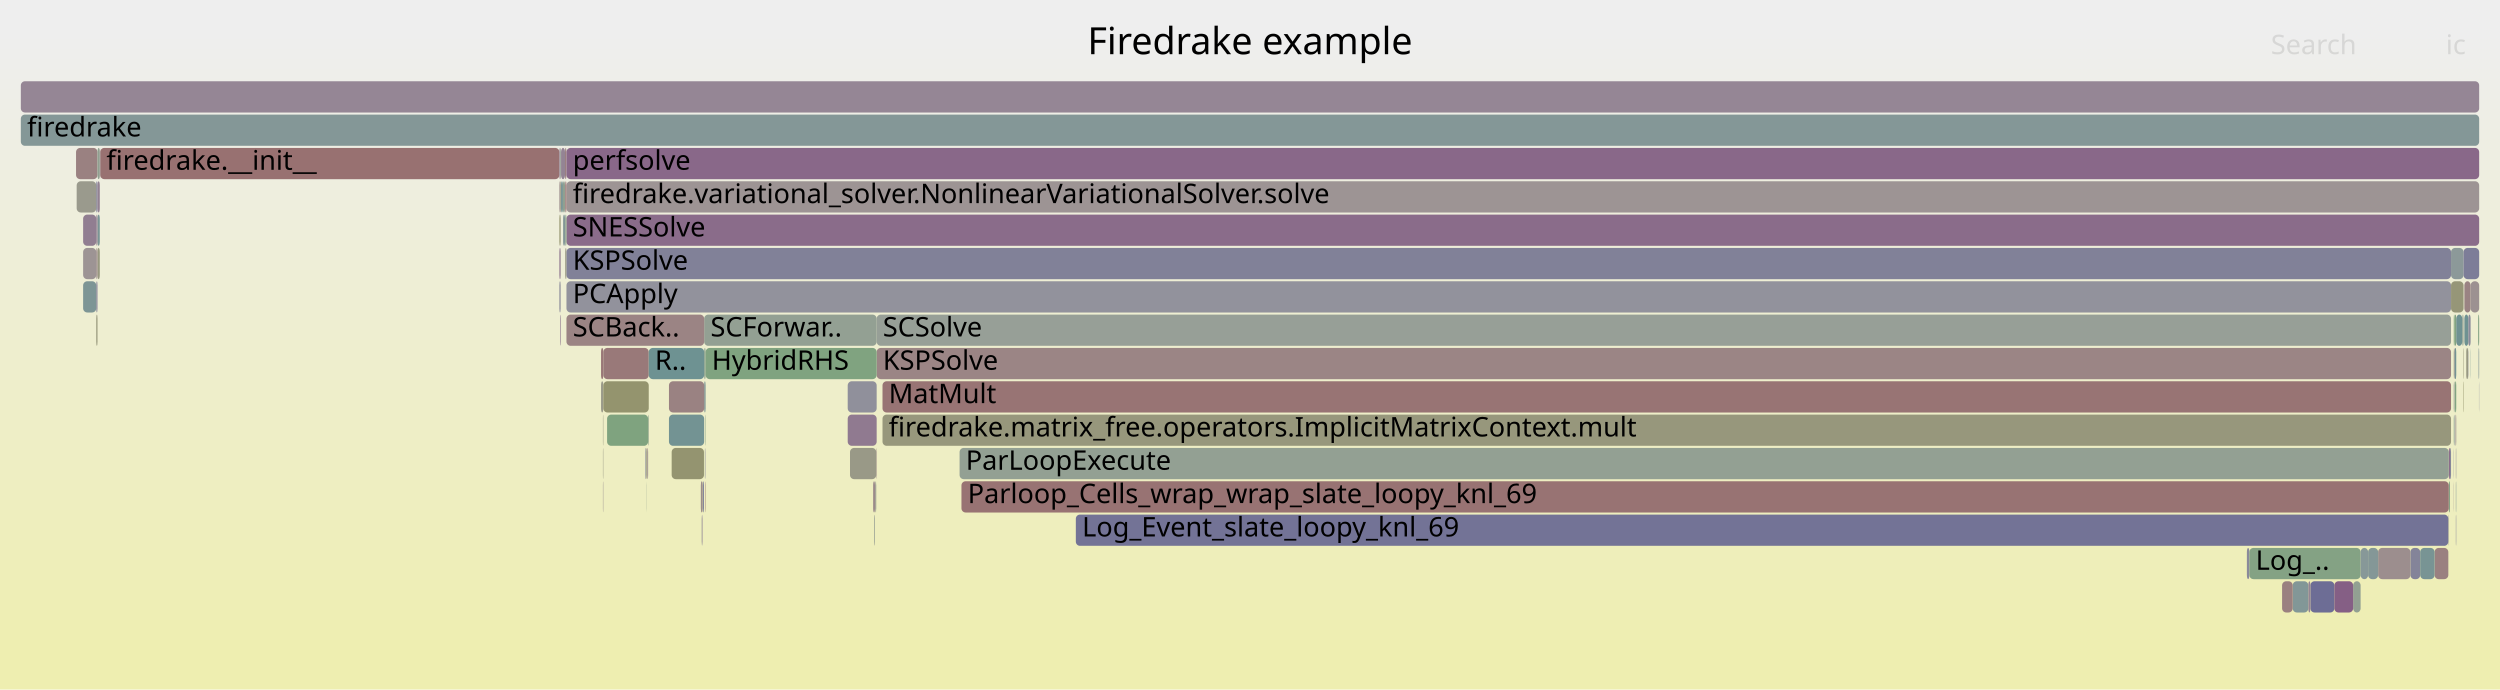
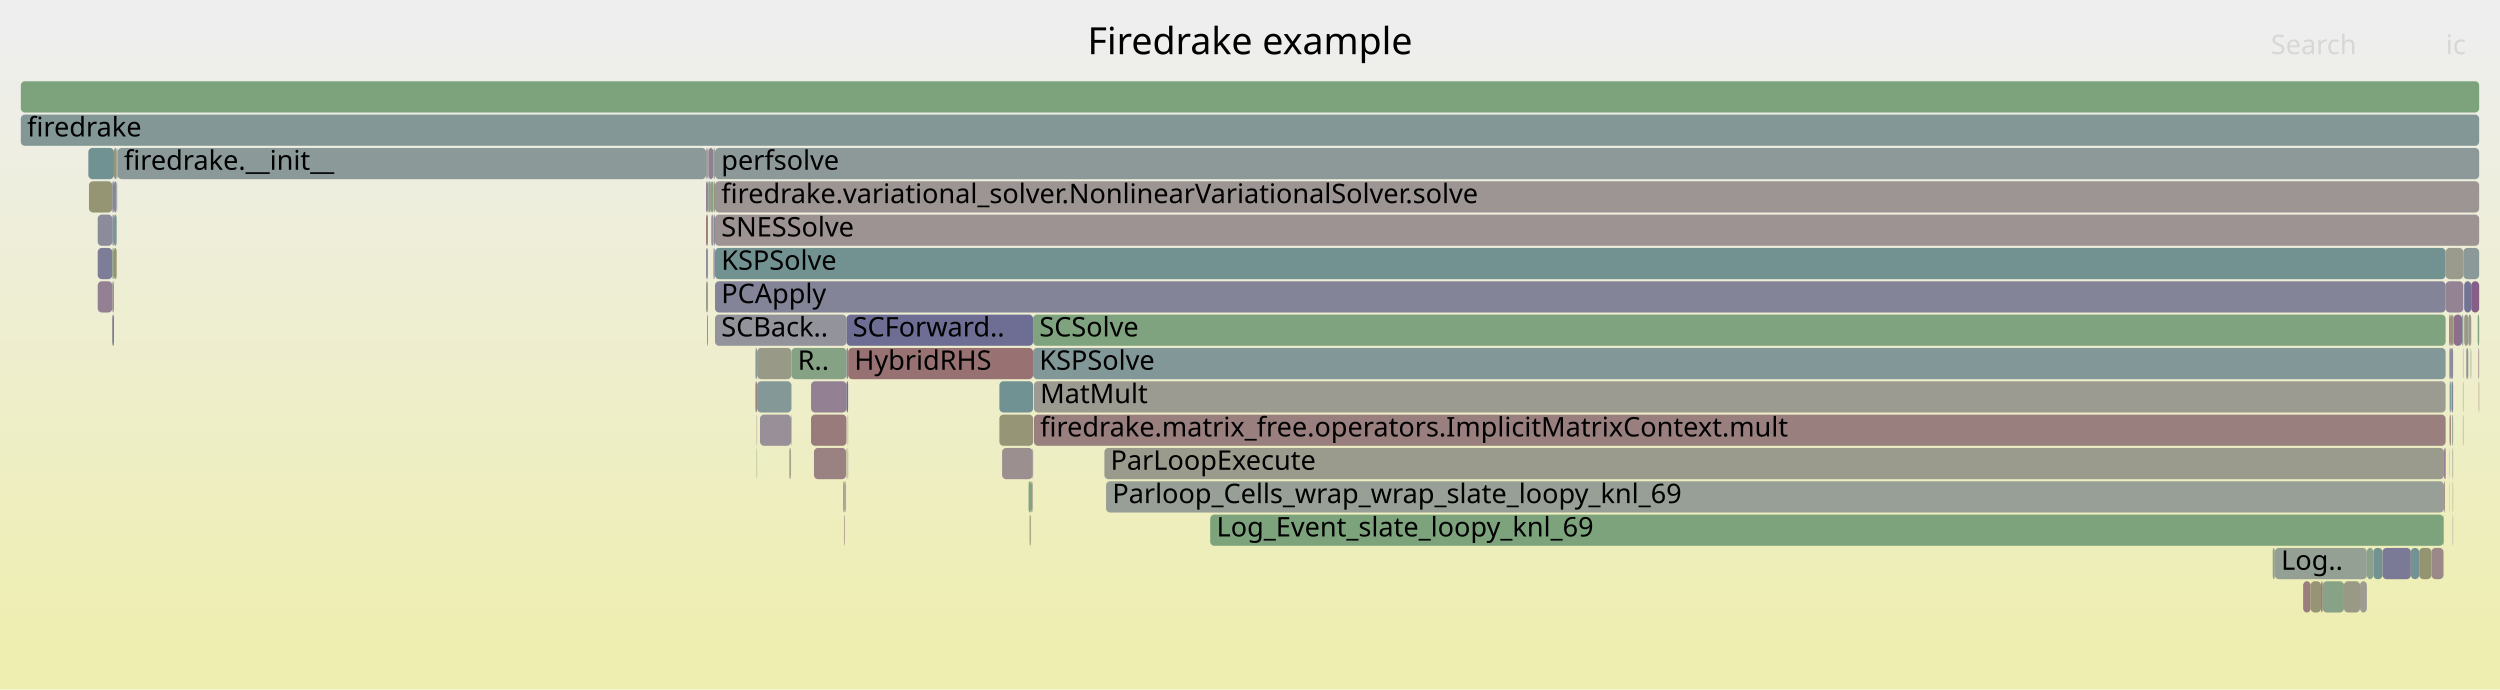
<svg xmlns="http://www.w3.org/2000/svg" version="1.1" width="1200" height="331" viewBox="0 0 1200 331">
  <defs>
    <linearGradient id="background" y1="0" y2="1" x1="0" x2="0">
      <stop stop-color="#eeeeee" offset="5%" />
      <stop stop-color="#eeeeb0" offset="95%" />
    </linearGradient>
  </defs>
  <style type="text/css">
	text { font-family:Verdana; font-size:13px; fill:rgb(0,0,0); }
	#search, #ignorecase { opacity:0.1; cursor:pointer; }
	#search:hover, #search.show, #ignorecase:hover, #ignorecase.show { opacity:1; }
	#subtitle { text-anchor:middle; font-color:rgb(160,160,160); }
	#title { text-anchor:middle; font-size:18px}
	#unzoom { cursor:pointer; }
	#frames &gt; *:hover { stroke:black; stroke-width:0.5; cursor:pointer; }
	.hide { display:none; }
	.parent { opacity:0.5; }
</style>
  <rect x="0.0" y="0" width="1200.0" height="331.0" fill="url(#background)" />
  <text id="title" x="600.00" y="26">Firedrake example</text>
  <text id="details" x="10.00" y="313"> </text>
  <text id="unzoom" x="10.00" y="26" class="hide">Reset Zoom</text>
  <text id="search" x="1090.00" y="26">Search</text>
  <text id="ignorecase" x="1174.00" y="26">ic</text>
  <text id="matched" x="1090.00" y="313"> </text>
  <g id="frames">
    <g>
-       <rect x="336.9" y="247" width="0.2" height="15.0" fill="rgb(128.174,128.174,152.227)" rx="2" ry="2" />
-       <text x="339.89" y="257.5" />
-     </g>
-     <g>
-       <rect x="268.8" y="151" width="0.3" height="15.0" fill="rgb(143.449,120.713,143.449)" rx="2" ry="2" />
-       <text x="271.82" y="161.5" />
-     </g>
-     <g>
-       <rect x="406.9" y="183" width="13.9" height="15.0" fill="rgb(143.786,143.786,155.249)" rx="2" ry="2" />
-       <text x="409.93" y="193.5" />
-     </g>
-     <g>
-       <rect x="46.8" y="103" width="1.1" height="15.0" fill="rgb(121.652,148.576,148.576)" rx="2" ry="2" />
-       <text x="49.81" y="113.5" />
-     </g>
-     <g>
-       <rect x="10.0" y="55" width="1180.0" height="15.0" fill="rgb(132.011,151.262,151.262)" rx="2" ry="2" />
+       <rect x="342.4" y="71" width="0.8" height="15.0" fill="rgb(145.674,160.007,145.674)" rx="2" ry="2" />
+       <text x="345.36" y="81.5" />
+     </g>
+     <g>
+       <rect x="343.2" y="135" width="830.7" height="15.0" fill="rgb(132.066,132.066,152.981)" rx="2" ry="2" />
+       <text x="346.21" y="145.5">PCApply</text>
+     </g>
+     <g>
+       <rect x="1177.0" y="199" width="0.5" height="15.0" fill="rgb(142.525,160.519,142.525)" rx="2" ry="2" />
+       <text x="1179.97" y="209.5" />
+     </g>
+     <g>
+       <rect x="53.9" y="87" width="0.8" height="15.0" fill="rgb(128.438,128.438,152.278)" rx="2" ry="2" />
+       <text x="56.91" y="97.5" />
+     </g>
+     <g>
+       <rect x="390.7" y="215" width="15.4" height="15.0" fill="rgb(154.361,130.1,130.1)" rx="2" ry="2" />
+       <text x="393.65" y="225.5" />
+     </g>
+     <g>
+       <rect x="342.5" y="103" width="0.7" height="15.0" fill="rgb(135.83,135.83,153.709)" rx="2" ry="2" />
+       <text x="345.52" y="113.5" />
+     </g>
+     <g>
+       <rect x="46.9" y="103" width="7.0" height="15.0" fill="rgb(138.652,138.652,154.255)" rx="2" ry="2" />
+       <text x="49.86" y="113.5" />
+     </g>
+     <g>
+       <rect x="1177.3" y="231" width="0.2" height="15.0" fill="rgb(152.244,152.244,130.104)" rx="2" ry="2" />
+       <text x="1180.32" y="241.5" />
+     </g>
+     <g>
+       <rect x="54.7" y="119" width="1.3" height="15.0" fill="rgb(148.114,148.114,110.09)" rx="2" ry="2" />
+       <text x="57.74" y="129.5" />
+     </g>
+     <g>
+       <rect x="338.9" y="103" width="0.9" height="15.0" fill="rgb(153.038,119.957,119.957)" rx="2" ry="2" />
+       <text x="341.88" y="113.5" />
+     </g>
+     <g>
+       <rect x="379.9" y="167" width="26.4" height="15.0" fill="rgb(133.167,162.043,133.167)" rx="2" ry="2" />
+       <text x="382.88" y="177.5">R..</text>
+     </g>
+     <g>
+       <rect x="1182.2" y="183" width="0.2" height="15.0" fill="rgb(147.989,147.989,109.483)" rx="2" ry="2" />
+       <text x="1185.23" y="193.5" />
+     </g>
+     <g>
+       <rect x="341.2" y="87" width="1.2" height="15.0" fill="rgb(132.691,162.12,132.691)" rx="2" ry="2" />
+       <text x="344.22" y="97.5" />
+     </g>
+     <g>
+       <rect x="1186.1" y="167" width="0.1" height="15.0" fill="rgb(136.475,152.42,152.42)" rx="2" ry="2" />
+       <text x="1189.05" y="177.5" />
+     </g>
+     <g>
+       <rect x="1132.8" y="279" width="3.3" height="15.0" fill="rgb(155.522,155.522,145.993)" rx="2" ry="2" />
+       <text x="1135.76" y="289.5" />
+     </g>
+     <g>
+       <rect x="56.3" y="71" width="0.2" height="15.0" fill="rgb(126.547,163.12,126.547)" rx="2" ry="2" />
+       <text x="59.34" y="81.5" />
+     </g>
+     <g>
+       <rect x="338.9" y="71" width="0.9" height="15.0" fill="rgb(155.895,155.895,147.799)" rx="2" ry="2" />
+       <text x="341.88" y="81.5" />
+     </g>
+     <g>
+       <rect x="340.1" y="87" width="1.1" height="15.0" fill="rgb(152.45,152.45,131.102)" rx="2" ry="2" />
+       <text x="343.08" y="97.5" />
+     </g>
+     <g>
+       <rect x="1182.2" y="199" width="0.2" height="15.0" fill="rgb(138.182,138.182,154.164)" rx="2" ry="2" />
+       <text x="1185.23" y="209.5" />
+     </g>
+     <g>
+       <rect x="495.9" y="167" width="678.0" height="15.0" fill="rgb(129.803,150.69,150.69)" rx="2" ry="2" />
+       <text x="498.89" y="177.5">KSPSolve</text>
+     </g>
+     <g>
+       <rect x="343.2" y="103" width="846.8" height="15.0" fill="rgb(156.565,146.996,146.996)" rx="2" ry="2" />
+       <text x="346.21" y="113.5">SNESSolve</text>
+     </g>
+     <g>
+       <rect x="494.9" y="231" width="0.4" height="15.0" fill="rgb(153.504,123.534,123.534)" rx="2" ry="2" />
+       <text x="497.89" y="241.5" />
+     </g>
+     <g>
+       <rect x="10.0" y="55" width="1180.0" height="15.0" fill="rgb(130.892,150.972,150.972)" rx="2" ry="2" />
      <text x="13.00" y="65.5">firedrake</text>
    </g>
    <g>
-       <rect x="268.5" y="135" width="0.6" height="15.0" fill="rgb(138.572,138.572,154.24)" rx="2" ry="2" />
-       <text x="271.50" y="145.5" />
-     </g>
-     <g>
-       <rect x="1182.9" y="151" width="1.9" height="15.0" fill="rgb(110.778,145.757,145.757)" rx="2" ry="2" />
-       <text x="1185.87" y="161.5" />
-     </g>
-     <g>
-       <rect x="338.5" y="231" width="0.2" height="15.0" fill="rgb(153.509,123.57,123.57)" rx="2" ry="2" />
-       <text x="341.52" y="241.5" />
-     </g>
-     <g>
-       <rect x="337.2" y="231" width="0.2" height="15.0" fill="rgb(147.724,147.724,108.2)" rx="2" ry="2" />
-       <text x="340.22" y="241.5" />
-     </g>
-     <g>
-       <rect x="338.0" y="183" width="0.7" height="15.0" fill="rgb(127.991,150.22,150.22)" rx="2" ry="2" />
-       <text x="341.04" y="193.5" />
-     </g>
-     <g>
-       <rect x="1129.5" y="279" width="3.6" height="15.0" fill="rgb(145.714,160,145.714)" rx="2" ry="2" />
-       <text x="1132.46" y="289.5" />
-     </g>
-     <g>
-       <rect x="1109.0" y="279" width="11.5" height="15.0" fill="rgb(109.127,109.127,148.541)" rx="2" ry="2" />
-       <text x="1112.03" y="289.5" />
-     </g>
-     <g>
-       <rect x="311.1" y="199" width="0.3" height="15.0" fill="rgb(138.069,161.245,138.069)" rx="2" ry="2" />
-       <text x="314.14" y="209.5" />
-     </g>
-     <g>
-       <rect x="271.9" y="103" width="918.1" height="15.0" fill="rgb(138.498,108.026,138.498)" rx="2" ry="2" />
-       <text x="274.92" y="113.5">SNESSolve</text>
-     </g>
-     <g>
-       <rect x="268.5" y="103" width="0.6" height="15.0" fill="rgb(148.594,148.594,112.416)" rx="2" ry="2" />
-       <text x="271.50" y="113.5" />
-     </g>
-     <g>
-       <rect x="291.4" y="199" width="19.7" height="15.0" fill="rgb(126.757,163.086,126.757)" rx="2" ry="2" />
-       <text x="294.44" y="209.5" />
-     </g>
-     <g>
-       <rect x="288.5" y="183" width="1.1" height="15.0" fill="rgb(153.595,153.595,136.653)" rx="2" ry="2" />
-       <text x="291.45" y="193.5" />
-     </g>
-     <g>
-       <rect x="46.2" y="87" width="0.6" height="15.0" fill="rgb(118.513,118.513,150.357)" rx="2" ry="2" />
-       <text x="49.20" y="97.5" />
-     </g>
-     <g>
-       <rect x="1176.0" y="215" width="0.5" height="15.0" fill="rgb(134.896,134.896,153.528)" rx="2" ry="2" />
-       <text x="1178.95" y="225.5" />
-     </g>
-     <g>
-       <rect x="46.2" y="151" width="0.6" height="15.0" fill="rgb(150.925,150.925,123.712)" rx="2" ry="2" />
-       <text x="49.20" y="161.5" />
-     </g>
-     <g>
-       <rect x="1182.3" y="167" width="0.2" height="15.0" fill="rgb(149.722,149.722,117.884)" rx="2" ry="2" />
-       <text x="1185.35" y="177.5" />
-     </g>
-     <g>
-       <rect x="1182.9" y="135" width="3.0" height="15.0" fill="rgb(154.491,131.097,131.097)" rx="2" ry="2" />
-       <text x="1185.87" y="145.5" />
-     </g>
-     <g>
-       <rect x="1189.5" y="151" width="0.5" height="15.0" fill="rgb(132.101,162.216,132.101)" rx="2" ry="2" />
-       <text x="1192.46" y="161.5" />
-     </g>
-     <g>
-       <rect x="338.5" y="215" width="0.2" height="15.0" fill="rgb(145.719,145.719,155.623)" rx="2" ry="2" />
-       <text x="341.52" y="225.5" />
-     </g>
-     <g>
-       <rect x="1178.2" y="151" width="0.8" height="15.0" fill="rgb(128.711,162.768,128.711)" rx="2" ry="2" />
-       <text x="1181.23" y="161.5" />
-     </g>
-     <g>
-       <rect x="289.4" y="231" width="0.2" height="15.0" fill="rgb(156.403,145.756,145.756)" rx="2" ry="2" />
-       <text x="292.44" y="241.5" />
-     </g>
-     <g>
-       <rect x="271.2" y="71" width="0.7" height="15.0" fill="rgb(154.037,127.616,127.616)" rx="2" ry="2" />
-       <text x="274.17" y="81.5" />
-     </g>
-     <g>
-       <rect x="271.7" y="119" width="0.2" height="15.0" fill="rgb(150.505,150.505,121.68)" rx="2" ry="2" />
-       <text x="274.68" y="129.5" />
-     </g>
-     <g>
-       <rect x="336.4" y="231" width="0.8" height="15.0" fill="rgb(155.593,139.545,139.545)" rx="2" ry="2" />
-       <text x="339.38" y="241.5" />
-     </g>
-     <g>
-       <rect x="338.0" y="167" width="0.7" height="15.0" fill="rgb(140.344,160.874,140.344)" rx="2" ry="2" />
-       <text x="341.04" y="177.5" />
-     </g>
-     <g>
-       <rect x="1176.5" y="119" width="6.0" height="15.0" fill="rgb(140.417,153.441,153.441)" rx="2" ry="2" />
-       <text x="1179.45" y="129.5" />
-     </g>
-     <g>
-       <rect x="48.1" y="71" width="220.4" height="15.0" fill="rgb(152.085,112.648,112.648)" rx="2" ry="2" />
-       <text x="51.09" y="81.5">firedrake.__init__</text>
-     </g>
-     <g>
-       <rect x="268.5" y="119" width="0.6" height="15.0" fill="rgb(142.562,118.44,142.562)" rx="2" ry="2" />
-       <text x="271.50" y="129.5" />
-     </g>
-     <g>
-       <rect x="1177.8" y="183" width="0.1" height="15.0" fill="rgb(133.123,133.123,153.185)" rx="2" ry="2" />
-       <text x="1180.76" y="193.5" />
-     </g>
-     <g>
-       <rect x="420.5" y="231" width="0.1" height="15.0" fill="rgb(148.218,159.592,148.218)" rx="2" ry="2" />
-       <text x="423.50" y="241.5" />
-     </g>
-     <g>
-       <rect x="289.6" y="183" width="21.8" height="15.0" fill="rgb(148.165,148.165,110.339)" rx="2" ry="2" />
-       <text x="292.60" y="193.5" />
-     </g>
-     <g>
-       <rect x="309.8" y="215" width="0.4" height="15.0" fill="rgb(137.329,137.329,153.999)" rx="2" ry="2" />
-       <text x="312.77" y="225.5" />
-     </g>
-     <g>
-       <rect x="1183.8" y="167" width="0.9" height="15.0" fill="rgb(152.25,152.25,130.134)" rx="2" ry="2" />
-       <text x="1186.83" y="177.5" />
-     </g>
-     <g>
-       <rect x="46.8" y="119" width="1.1" height="15.0" fill="rgb(151.53,151.53,126.647)" rx="2" ry="2" />
-       <text x="49.81" y="129.5" />
-     </g>
-     <g>
-       <rect x="1100.5" y="279" width="7.5" height="15.0" fill="rgb(129.65,150.65,150.65)" rx="2" ry="2" />
-       <text x="1103.48" y="289.5" />
-     </g>
-     <g>
-       <rect x="420.8" y="167" width="755.7" height="15.0" fill="rgb(154.754,133.111,133.111)" rx="2" ry="2" />
-       <text x="423.77" y="177.5">KSPSolve</text>
-     </g>
-     <g>
-       <rect x="271.9" y="135" width="904.6" height="15.0" fill="rgb(145.716,145.716,155.622)" rx="2" ry="2" />
-       <text x="274.92" y="145.5">PCApply</text>
-     </g>
-     <g>
-       <rect x="1177.8" y="215" width="0.1" height="15.0" fill="rgb(126.455,126.455,151.894)" rx="2" ry="2" />
-       <text x="1180.76" y="225.5" />
-     </g>
-     <g>
-       <rect x="39.9" y="135" width="6.3" height="15.0" fill="rgb(124.743,149.378,149.378)" rx="2" ry="2" />
-       <text x="42.90" y="145.5" />
-     </g>
-     <g>
-       <rect x="1078.5" y="263" width="1.2" height="15.0" fill="rgb(137.635,137.635,154.058)" rx="2" ry="2" />
-       <text x="1081.47" y="273.5" />
-     </g>
-     <g>
-       <rect x="310.2" y="215" width="0.2" height="15.0" fill="rgb(149.178,149.178,115.25)" rx="2" ry="2" />
-       <text x="313.23" y="225.5" />
-     </g>
-     <g>
-       <rect x="1157.0" y="263" width="4.7" height="15.0" fill="rgb(131.594,131.594,152.889)" rx="2" ry="2" />
-       <text x="1159.97" y="273.5" />
-     </g>
-     <g>
-       <rect x="1141.5" y="263" width="15.5" height="15.0" fill="rgb(155.952,142.297,142.297)" rx="2" ry="2" />
-       <text x="1144.48" y="273.5" />
-     </g>
-     <g>
-       <rect x="516.4" y="247" width="658.8" height="15.0" fill="rgb(114.8,114.8,149.639)" rx="2" ry="2" />
-       <text x="519.43" y="257.5">Log_Event_slate_loopy_knl_69</text>
-     </g>
-     <g>
-       <rect x="1168.6" y="263" width="6.6" height="15.0" fill="rgb(154.112,128.193,128.193)" rx="2" ry="2" />
-       <text x="1171.60" y="273.5" />
-     </g>
-     <g>
-       <rect x="310.4" y="215" width="0.2" height="15.0" fill="rgb(151.183,151.183,124.965)" rx="2" ry="2" />
-       <text x="313.38" y="225.5" />
-     </g>
-     <g>
-       <rect x="423.6" y="183" width="752.9" height="15.0" fill="rgb(152.497,115.808,115.808)" rx="2" ry="2" />
-       <text x="426.57" y="193.5">MatMult</text>
-     </g>
-     <g>
-       <rect x="1178.8" y="231" width="0.2" height="15.0" fill="rgb(128.697,150.403,150.403)" rx="2" ry="2" />
-       <text x="1181.81" y="241.5" />
-     </g>
-     <g>
-       <rect x="268.5" y="87" width="0.6" height="15.0" fill="rgb(155.752,140.762,140.762)" rx="2" ry="2" />
-       <text x="271.50" y="97.5" />
-     </g>
-     <g>
-       <rect x="338.7" y="167" width="82.1" height="15.0" fill="rgb(128.076,162.871,128.076)" rx="2" ry="2" />
-       <text x="341.65" y="177.5">HybridRHS</text>
-     </g>
-     <g>
-       <rect x="39.9" y="119" width="6.3" height="15.0" fill="rgb(156.673,147.827,147.827)" rx="2" ry="2" />
-       <text x="42.90" y="129.5" />
-     </g>
-     <g>
-       <rect x="1184.7" y="167" width="0.1" height="15.0" fill="rgb(110.545,110.545,148.815)" rx="2" ry="2" />
-       <text x="1187.65" y="177.5" />
-     </g>
-     <g>
-       <rect x="310.6" y="215" width="0.1" height="15.0" fill="rgb(156.422,145.902,145.902)" rx="2" ry="2" />
-       <text x="313.58" y="225.5" />
-     </g>
-     <g>
-       <rect x="1136.7" y="263" width="4.8" height="15.0" fill="rgb(131.974,151.253,151.253)" rx="2" ry="2" />
-       <text x="1139.65" y="273.5" />
-     </g>
-     <g>
-       <rect x="1177.8" y="231" width="0.1" height="15.0" fill="rgb(156.34,145.273,145.273)" rx="2" ry="2" />
-       <text x="1180.76" y="241.5" />
-     </g>
-     <g>
-       <rect x="310.7" y="215" width="0.4" height="15.0" fill="rgb(155.624,139.782,139.782)" rx="2" ry="2" />
-       <text x="313.71" y="225.5" />
-     </g>
-     <g>
-       <rect x="46.2" y="135" width="0.6" height="15.0" fill="rgb(134.735,134.735,153.497)" rx="2" ry="2" />
-       <text x="49.20" y="145.5" />
-     </g>
-     <g>
-       <rect x="406.9" y="199" width="13.9" height="15.0" fill="rgb(144.007,122.144,144.007)" rx="2" ry="2" />
-       <text x="409.93" y="209.5" />
-     </g>
-     <g>
-       <rect x="1177.8" y="199" width="0.1" height="15.0" fill="rgb(130.917,162.409,130.917)" rx="2" ry="2" />
-       <text x="1180.76" y="209.5" />
-     </g>
-     <g>
-       <rect x="338.0" y="151" width="82.8" height="15.0" fill="rgb(147.189,159.76,147.189)" rx="2" ry="2" />
-       <text x="341.04" y="161.5">SCForwar..</text>
-     </g>
-     <g>
-       <rect x="1161.7" y="263" width="6.9" height="15.0" fill="rgb(119.734,148.079,148.079)" rx="2" ry="2" />
-       <text x="1164.73" y="273.5" />
-     </g>
-     <g>
-       <rect x="36.5" y="71" width="10.3" height="15.0" fill="rgb(154.208,128.927,128.927)" rx="2" ry="2" />
-       <text x="39.54" y="81.5" />
-     </g>
-     <g>
-       <rect x="46.8" y="71" width="1.1" height="15.0" fill="rgb(143.86,160.302,143.86)" rx="2" ry="2" />
-       <text x="49.81" y="81.5" />
-     </g>
-     <g>
-       <rect x="1178.8" y="215" width="0.2" height="15.0" fill="rgb(144.191,144.191,155.327)" rx="2" ry="2" />
-       <text x="1181.81" y="225.5" />
-     </g>
-     <g>
-       <rect x="419.1" y="231" width="0.9" height="15.0" fill="rgb(155.354,137.713,137.713)" rx="2" ry="2" />
-       <text x="422.08" y="241.5" />
-     </g>
-     <g>
-       <rect x="337.4" y="231" width="0.1" height="15.0" fill="rgb(144.77,154.57,154.57)" rx="2" ry="2" />
-       <text x="340.37" y="241.5" />
-     </g>
-     <g>
-       <rect x="39.9" y="103" width="6.3" height="15.0" fill="rgb(145.357,125.601,145.357)" rx="2" ry="2" />
-       <text x="42.90" y="113.5" />
-     </g>
-     <g>
-       <rect x="1184.8" y="151" width="1.1" height="15.0" fill="rgb(138.557,138.557,154.237)" rx="2" ry="2" />
-       <text x="1187.82" y="161.5" />
-     </g>
-     <g>
-       <rect x="269.3" y="71" width="1.9" height="15.0" fill="rgb(148.034,132.463,148.034)" rx="2" ry="2" />
-       <text x="272.28" y="81.5" />
-     </g>
-     <g>
-       <rect x="1181.9" y="151" width="0.6" height="15.0" fill="rgb(146.677,159.843,146.677)" rx="2" ry="2" />
-       <text x="1184.95" y="161.5" />
-     </g>
-     <g>
-       <rect x="1179.0" y="151" width="2.9" height="15.0" fill="rgb(110.764,145.754,145.754)" rx="2" ry="2" />
-       <text x="1181.96" y="161.5" />
-     </g>
-     <g>
-       <rect x="270.2" y="87" width="1.0" height="15.0" fill="rgb(144.463,160.204,144.463)" rx="2" ry="2" />
-       <text x="273.22" y="97.5" />
-     </g>
-     <g>
-       <rect x="1177.8" y="151" width="0.4" height="15.0" fill="rgb(125.536,163.285,125.536)" rx="2" ry="2" />
-       <text x="1180.76" y="161.5" />
-     </g>
-     <g>
-       <rect x="1189.7" y="167" width="0.3" height="15.0" fill="rgb(135.114,152.067,152.067)" rx="2" ry="2" />
-       <text x="1192.68" y="177.5" />
-     </g>
-     <g>
-       <rect x="1079.7" y="263" width="53.4" height="15.0" fill="rgb(132.394,162.168,132.394)" rx="2" ry="2" />
-       <text x="1082.72" y="273.5">Log_..</text>
-     </g>
-     <g>
-       <rect x="268.5" y="71" width="0.6" height="15.0" fill="rgb(147.577,131.291,147.577)" rx="2" ry="2" />
-       <text x="271.50" y="81.5" />
-     </g>
-     <g>
-       <rect x="1175.4" y="231" width="0.6" height="15.0" fill="rgb(132.843,162.095,132.843)" rx="2" ry="2" />
-       <text x="1178.39" y="241.5" />
-     </g>
-     <g>
-       <rect x="269.1" y="71" width="0.2" height="15.0" fill="rgb(131.125,162.375,131.125)" rx="2" ry="2" />
-       <text x="272.06" y="81.5" />
-     </g>
-     <g>
-       <rect x="1178.4" y="183" width="0.6" height="15.0" fill="rgb(130.262,162.515,130.262)" rx="2" ry="2" />
-       <text x="1181.43" y="193.5" />
-     </g>
-     <g>
-       <rect x="269.3" y="87" width="0.9" height="15.0" fill="rgb(116.568,147.258,147.258)" rx="2" ry="2" />
-       <text x="272.28" y="97.5" />
-     </g>
-     <g>
-       <rect x="271.3" y="103" width="0.6" height="15.0" fill="rgb(136.819,161.448,136.819)" rx="2" ry="2" />
-       <text x="274.30" y="113.5" />
-     </g>
-     <g>
-       <rect x="1176.5" y="135" width="6.0" height="15.0" fill="rgb(150.127,150.127,119.848)" rx="2" ry="2" />
-       <text x="1179.45" y="145.5" />
-     </g>
-     <g>
-       <rect x="270.3" y="103" width="0.9" height="15.0" fill="rgb(128.984,150.477,150.477)" rx="2" ry="2" />
-       <text x="273.34" y="113.5" />
-     </g>
-     <g>
-       <rect x="46.2" y="103" width="0.6" height="15.0" fill="rgb(146.967,129.728,146.967)" rx="2" ry="2" />
-       <text x="49.20" y="113.5" />
-     </g>
-     <g>
-       <rect x="1175.2" y="247" width="0.2" height="15.0" fill="rgb(155.87,155.87,147.675)" rx="2" ry="2" />
-       <text x="1178.23" y="257.5" />
-     </g>
-     <g>
-       <rect x="10.0" y="39" width="1180.0" height="15.0" fill="rgb(148.817,134.47,148.817)" rx="2" ry="2" />
+       <rect x="479.7" y="199" width="16.2" height="15.0" fill="rgb(149.86,149.86,118.553)" rx="2" ry="2" />
+       <text x="482.73" y="209.5" />
+     </g>
+     <g>
+       <rect x="405.5" y="231" width="0.2" height="15.0" fill="rgb(155.266,155.266,144.753)" rx="2" ry="2" />
+       <text x="408.51" y="241.5" />
+     </g>
+     <g>
+       <rect x="53.9" y="135" width="0.8" height="15.0" fill="rgb(156.013,142.766,142.766)" rx="2" ry="2" />
+       <text x="56.91" y="145.5" />
+     </g>
+     <g>
+       <rect x="338.9" y="119" width="0.9" height="15.0" fill="rgb(137.8,137.8,154.09)" rx="2" ry="2" />
+       <text x="341.88" y="129.5" />
+     </g>
+     <g>
+       <rect x="1177.7" y="151" width="4.1" height="15.0" fill="rgb(139.628,110.921,139.628)" rx="2" ry="2" />
+       <text x="1180.67" y="161.5" />
+     </g>
+     <g>
+       <rect x="343.2" y="119" width="830.7" height="15.0" fill="rgb(113.508,146.465,146.465)" rx="2" ry="2" />
+       <text x="346.21" y="129.5">KSPSolve</text>
+     </g>
+     <g>
+       <rect x="56.0" y="71" width="0.3" height="15.0" fill="rgb(119.627,148.052,148.052)" rx="2" ry="2" />
+       <text x="59.03" y="81.5" />
+     </g>
+     <g>
+       <rect x="1176.4" y="167" width="1.1" height="15.0" fill="rgb(140.114,140.114,154.538)" rx="2" ry="2" />
+       <text x="1179.43" y="177.5" />
+     </g>
+     <g>
+       <rect x="1105.5" y="279" width="3.6" height="15.0" fill="rgb(153.73,125.262,125.262)" rx="2" ry="2" />
+       <text x="1108.47" y="289.5" />
+     </g>
+     <g>
+       <rect x="338.9" y="135" width="0.9" height="15.0" fill="rgb(152.821,152.821,132.902)" rx="2" ry="2" />
+       <text x="341.88" y="145.5" />
+     </g>
+     <g>
+       <rect x="1183.8" y="167" width="0.9" height="15.0" fill="rgb(152.117,142.924,152.117)" rx="2" ry="2" />
+       <text x="1186.82" y="177.5" />
+     </g>
+     <g>
+       <rect x="378.9" y="215" width="0.3" height="15.0" fill="rgb(150.036,150.036,119.405)" rx="2" ry="2" />
+       <text x="381.92" y="225.5" />
+     </g>
+     <g>
+       <rect x="1177.5" y="151" width="0.2" height="15.0" fill="rgb(141.692,141.692,154.844)" rx="2" ry="2" />
+       <text x="1180.54" y="161.5" />
+     </g>
+     <g>
+       <rect x="339.4" y="151" width="0.4" height="15.0" fill="rgb(126.004,126.004,151.807)" rx="2" ry="2" />
+       <text x="342.44" y="161.5" />
+     </g>
+     <g>
+       <rect x="530.9" y="231" width="642.2" height="15.0" fill="rgb(150.641,159.198,150.641)" rx="2" ry="2" />
+       <text x="533.92" y="241.5">Parloop_Cells_wrap_wrap_slate_loopy_knl_69</text>
+     </g>
+     <g>
+       <rect x="10.0" y="39" width="1180.0" height="15.0" fill="rgb(125.098,163.356,125.098)" rx="2" ry="2" />
      <text x="13.00" y="49.5" />
    </g>
    <g>
-       <rect x="420.8" y="151" width="755.7" height="15.0" fill="rgb(150.502,159.221,150.502)" rx="2" ry="2" />
-       <text x="423.77" y="161.5">SCSolve</text>
-     </g>
-     <g>
-       <rect x="1177.9" y="167" width="0.3" height="15.0" fill="rgb(155.374,137.869,137.869)" rx="2" ry="2" />
-       <text x="1180.90" y="177.5" />
-     </g>
-     <g>
-       <rect x="337.5" y="231" width="0.4" height="15.0" fill="rgb(113.949,113.949,149.474)" rx="2" ry="2" />
-       <text x="340.53" y="241.5" />
-     </g>
-     <g>
-       <rect x="322.4" y="215" width="15.5" height="15.0" fill="rgb(148.458,148.458,111.758)" rx="2" ry="2" />
-       <text x="325.42" y="225.5" />
-     </g>
-     <g>
-       <rect x="1177.8" y="167" width="0.1" height="15.0" fill="rgb(150.872,150.872,123.457)" rx="2" ry="2" />
-       <text x="1180.76" y="177.5" />
-     </g>
-     <g>
-       <rect x="1177.9" y="199" width="0.3" height="15.0" fill="rgb(140.891,153.564,153.564)" rx="2" ry="2" />
-       <text x="1180.90" y="209.5" />
-     </g>
-     <g>
-       <rect x="419.6" y="247" width="0.3" height="15.0" fill="rgb(154.463,154.463,140.859)" rx="2" ry="2" />
-       <text x="422.63" y="257.5" />
-     </g>
-     <g>
-       <rect x="1175.4" y="215" width="0.6" height="15.0" fill="rgb(138.732,108.626,138.732)" rx="2" ry="2" />
-       <text x="1178.39" y="225.5" />
-     </g>
-     <g>
-       <rect x="310.1" y="231" width="0.1" height="15.0" fill="rgb(141.67,160.658,141.67)" rx="2" ry="2" />
-       <text x="313.05" y="241.5" />
-     </g>
-     <g>
-       <rect x="288.5" y="167" width="1.1" height="15.0" fill="rgb(152.892,118.836,118.836)" rx="2" ry="2" />
-       <text x="291.45" y="177.5" />
-     </g>
-     <g>
-       <rect x="338.5" y="199" width="0.2" height="15.0" fill="rgb(136.857,161.442,136.857)" rx="2" ry="2" />
-       <text x="341.52" y="209.5" />
-     </g>
-     <g>
-       <rect x="269.1" y="87" width="0.2" height="15.0" fill="rgb(147.914,147.914,109.123)" rx="2" ry="2" />
-       <text x="272.06" y="97.5" />
-     </g>
-     <g>
-       <rect x="1120.5" y="279" width="9.0" height="15.0" fill="rgb(133.437,95.056,133.437)" rx="2" ry="2" />
-       <text x="1123.54" y="289.5" />
-     </g>
-     <g>
-       <rect x="321.1" y="199" width="16.9" height="15.0" fill="rgb(114.998,146.851,146.851)" rx="2" ry="2" />
-       <text x="324.06" y="209.5" />
-     </g>
-     <g>
-       <rect x="461.5" y="231" width="713.9" height="15.0" fill="rgb(152.425,115.259,115.259)" rx="2" ry="2" />
-       <text x="464.50" y="241.5">Parloop_Cells_wrap_wrap_slate_loopy_knl_69</text>
-     </g>
-     <g>
-       <rect x="271.9" y="87" width="918.1" height="15.0" fill="rgb(156.655,147.688,147.688)" rx="2" ry="2" />
-       <text x="274.92" y="97.5">firedrake.variational_solver.NonlinearVariationalSolver.solve</text>
-     </g>
-     <g>
-       <rect x="1185.8" y="167" width="0.1" height="15.0" fill="rgb(114.038,146.602,146.602)" rx="2" ry="2" />
-       <text x="1188.78" y="177.5" />
-     </g>
-     <g>
-       <rect x="1178.8" y="247" width="0.2" height="15.0" fill="rgb(137.316,137.316,153.997)" rx="2" ry="2" />
-       <text x="1181.81" y="257.5" />
-     </g>
-     <g>
-       <rect x="1178.6" y="199" width="0.4" height="15.0" fill="rgb(156.493,146.45,146.45)" rx="2" ry="2" />
-       <text x="1181.60" y="209.5" />
-     </g>
-     <g>
-       <rect x="1095.4" y="279" width="5.1" height="15.0" fill="rgb(154.078,127.93,127.93)" rx="2" ry="2" />
-       <text x="1098.40" y="289.5" />
-     </g>
-     <g>
-       <rect x="321.1" y="183" width="16.9" height="15.0" fill="rgb(154.34,129.942,129.942)" rx="2" ry="2" />
-       <text x="324.06" y="193.5" />
-     </g>
-     <g>
-       <rect x="337.1" y="247" width="0.1" height="15.0" fill="rgb(135.07,99.241,135.07)" rx="2" ry="2" />
-       <text x="340.09" y="257.5" />
-     </g>
-     <g>
-       <rect x="289.6" y="167" width="21.8" height="15.0" fill="rgb(153.154,120.851,120.851)" rx="2" ry="2" />
-       <text x="292.60" y="177.5" />
-     </g>
-     <g>
-       <rect x="1182.5" y="119" width="7.5" height="15.0" fill="rgb(124.736,124.736,151.562)" rx="2" ry="2" />
-       <text x="1185.48" y="129.5" />
-     </g>
-     <g>
-       <rect x="408.0" y="215" width="12.6" height="15.0" fill="rgb(153.221,153.221,134.84)" rx="2" ry="2" />
-       <text x="411.01" y="225.5" />
-     </g>
-     <g>
-       <rect x="1108.0" y="279" width="1.0" height="15.0" fill="rgb(148.332,133.225,148.332)" rx="2" ry="2" />
-       <text x="1110.97" y="289.5" />
-     </g>
-     <g>
-       <rect x="289.4" y="215" width="0.2" height="15.0" fill="rgb(153.173,153.173,134.608)" rx="2" ry="2" />
-       <text x="292.44" y="225.5" />
-     </g>
-     <g>
-       <rect x="46.2" y="119" width="0.6" height="15.0" fill="rgb(155.504,138.866,138.866)" rx="2" ry="2" />
-       <text x="49.20" y="129.5" />
-     </g>
-     <g>
-       <rect x="423.6" y="199" width="752.9" height="15.0" fill="rgb(151.061,151.061,124.372)" rx="2" ry="2" />
-       <text x="426.57" y="209.5">firedrake.matrix_free.operators.ImplicitMatrixContext.mult</text>
-     </g>
-     <g>
-       <rect x="1178.2" y="167" width="0.8" height="15.0" fill="rgb(115.901,147.086,147.086)" rx="2" ry="2" />
-       <text x="1181.23" y="177.5" />
-     </g>
-     <g>
-       <rect x="337.9" y="215" width="0.1" height="15.0" fill="rgb(143.343,160.386,143.343)" rx="2" ry="2" />
-       <text x="340.89" y="225.5" />
-     </g>
-     <g>
-       <rect x="420.6" y="215" width="0.2" height="15.0" fill="rgb(154.968,134.752,134.752)" rx="2" ry="2" />
-       <text x="423.63" y="225.5" />
-     </g>
-     <g>
-       <rect x="271.3" y="87" width="0.6" height="15.0" fill="rgb(152.698,117.353,117.353)" rx="2" ry="2" />
-       <text x="274.30" y="97.5" />
-     </g>
-     <g>
-       <rect x="271.9" y="119" width="904.6" height="15.0" fill="rgb(129.13,129.13,152.412)" rx="2" ry="2" />
-       <text x="274.92" y="129.5">KSPSolve</text>
-     </g>
-     <g>
-       <rect x="1189.9" y="183" width="0.1" height="15.0" fill="rgb(127.603,127.603,152.117)" rx="2" ry="2" />
-       <text x="1192.86" y="193.5" />
-     </g>
-     <g>
-       <rect x="289.4" y="199" width="0.2" height="15.0" fill="rgb(151.897,151.897,128.423)" rx="2" ry="2" />
-       <text x="292.44" y="209.5" />
-     </g>
-     <g>
-       <rect x="46.8" y="87" width="1.1" height="15.0" fill="rgb(147.066,129.981,147.066)" rx="2" ry="2" />
-       <text x="49.81" y="97.5" />
-     </g>
-     <g>
-       <rect x="271.9" y="151" width="66.1" height="15.0" fill="rgb(154.655,132.355,132.355)" rx="2" ry="2" />
-       <text x="274.92" y="161.5">SCBack..</text>
-     </g>
-     <g>
-       <rect x="36.8" y="87" width="9.4" height="15.0" fill="rgb(154.469,154.469,140.887)" rx="2" ry="2" />
-       <text x="39.77" y="97.5" />
-     </g>
-     <g>
-       <rect x="460.6" y="215" width="714.8" height="15.0" fill="rgb(147.231,159.753,147.231)" rx="2" ry="2" />
-       <text x="463.57" y="225.5">ParLoopExecute</text>
-     </g>
-     <g>
-       <rect x="47.9" y="71" width="0.2" height="15.0" fill="rgb(156.091,143.363,143.363)" rx="2" ry="2" />
-       <text x="50.89" y="81.5" />
-     </g>
-     <g>
-       <rect x="1182.3" y="183" width="0.2" height="15.0" fill="rgb(147.72,147.72,108.181)" rx="2" ry="2" />
-       <text x="1185.35" y="193.5" />
-     </g>
-     <g>
-       <rect x="1185.9" y="135" width="4.1" height="15.0" fill="rgb(156.275,144.773,144.773)" rx="2" ry="2" />
-       <text x="1188.91" y="145.5" />
-     </g>
-     <g>
-       <rect x="271.3" y="119" width="0.4" height="15.0" fill="rgb(151.959,151.959,128.725)" rx="2" ry="2" />
-       <text x="274.30" y="129.5" />
-     </g>
-     <g>
-       <rect x="271.9" y="71" width="918.1" height="15.0" fill="rgb(136.888,103.901,136.888)" rx="2" ry="2" />
-       <text x="274.92" y="81.5">perfsolve</text>
-     </g>
-     <g>
-       <rect x="420.4" y="231" width="0.1" height="15.0" fill="rgb(153.568,124.018,124.018)" rx="2" ry="2" />
-       <text x="423.36" y="241.5" />
-     </g>
-     <g>
-       <rect x="1177.9" y="183" width="0.3" height="15.0" fill="rgb(142.428,160.535,142.428)" rx="2" ry="2" />
-       <text x="1180.90" y="193.5" />
-     </g>
-     <g>
-       <rect x="420.0" y="231" width="0.4" height="15.0" fill="rgb(155.054,155.054,143.725)" rx="2" ry="2" />
-       <text x="423.05" y="241.5" />
-     </g>
-     <g>
-       <rect x="311.4" y="167" width="26.6" height="15.0" fill="rgb(110.383,145.655,145.655)" rx="2" ry="2" />
-       <text x="314.35" y="177.5">R..</text>
-     </g>
-     <g>
-       <rect x="1133.1" y="263" width="3.6" height="15.0" fill="rgb(134.684,151.955,151.955)" rx="2" ry="2" />
-       <text x="1136.15" y="273.5" />
-     </g>
-     <g>
-       <rect x="419.9" y="247" width="0.1" height="15.0" fill="rgb(120.712,148.333,148.333)" rx="2" ry="2" />
-       <text x="422.88" y="257.5" />
-     </g>
-     <g>
-       <rect x="336.8" y="247" width="0.1" height="15.0" fill="rgb(154.809,154.809,142.535)" rx="2" ry="2" />
-       <text x="339.75" y="257.5" />
+       <rect x="363.2" y="199" width="0.2" height="15.0" fill="rgb(152.148,143.005,152.148)" rx="2" ry="2" />
+       <text x="366.22" y="209.5" />
+     </g>
+     <g>
+       <rect x="481.0" y="215" width="14.7" height="15.0" fill="rgb(156.003,142.686,142.686)" rx="2" ry="2" />
+       <text x="483.98" y="225.5" />
+     </g>
+     <g>
+       <rect x="1139.2" y="263" width="4.4" height="15.0" fill="rgb(115.451,146.969,146.969)" rx="2" ry="2" />
+       <text x="1142.21" y="273.5" />
+     </g>
+     <g>
+       <rect x="53.9" y="151" width="0.8" height="15.0" fill="rgb(116.047,116.047,149.88)" rx="2" ry="2" />
+       <text x="56.91" y="161.5" />
+     </g>
+     <g>
+       <rect x="406.1" y="215" width="0.2" height="15.0" fill="rgb(152.045,152.045,129.139)" rx="2" ry="2" />
+       <text x="409.15" y="225.5" />
+     </g>
+     <g>
+       <rect x="46.9" y="135" width="7.0" height="15.0" fill="rgb(146.622,128.843,146.622)" rx="2" ry="2" />
+       <text x="49.86" y="145.5" />
+     </g>
+     <g>
+       <rect x="389.3" y="199" width="17.0" height="15.0" fill="rgb(153.466,123.241,123.241)" rx="2" ry="2" />
+       <text x="392.31" y="209.5" />
+     </g>
+     <g>
+       <rect x="494.2" y="247" width="0.2" height="15.0" fill="rgb(154.126,154.126,139.226)" rx="2" ry="2" />
+       <text x="497.20" y="257.5" />
+     </g>
+     <g>
+       <rect x="407.1" y="167" width="88.8" height="15.0" fill="rgb(152.247,113.892,113.892)" rx="2" ry="2" />
+       <text x="410.07" y="177.5">HybridRHS</text>
+     </g>
+     <g>
+       <rect x="1182.8" y="135" width="3.4" height="15.0" fill="rgb(114.823,114.823,149.643)" rx="2" ry="2" />
+       <text x="1185.79" y="145.5" />
+     </g>
+     <g>
+       <rect x="495.4" y="231" width="0.1" height="15.0" fill="rgb(129.573,162.628,129.573)" rx="2" ry="2" />
+       <text x="498.38" y="241.5" />
+     </g>
+     <g>
+       <rect x="1175.8" y="183" width="0.1" height="15.0" fill="rgb(143.129,160.421,143.129)" rx="2" ry="2" />
+       <text x="1178.76" y="193.5" />
+     </g>
+     <g>
+       <rect x="1176.7" y="183" width="0.8" height="15.0" fill="rgb(127.449,127.449,152.087)" rx="2" ry="2" />
+       <text x="1179.72" y="193.5" />
+     </g>
+     <g>
+       <rect x="343.2" y="71" width="846.8" height="15.0" fill="rgb(140.505,153.464,153.464)" rx="2" ry="2" />
+       <text x="346.21" y="81.5">perfsolve</text>
+     </g>
+     <g>
+       <rect x="1184.8" y="151" width="1.4" height="15.0" fill="rgb(154.452,154.452,140.806)" rx="2" ry="2" />
+       <text x="1187.83" y="161.5" />
+     </g>
+     <g>
+       <rect x="1136.1" y="263" width="3.1" height="15.0" fill="rgb(139.643,160.988,139.643)" rx="2" ry="2" />
+       <text x="1139.12" y="273.5" />
+     </g>
+     <g>
+       <rect x="1172.9" y="247" width="0.2" height="15.0" fill="rgb(151.596,151.596,126.964)" rx="2" ry="2" />
+       <text x="1175.85" y="257.5" />
+     </g>
+     <g>
+       <rect x="494.4" y="247" width="0.3" height="15.0" fill="rgb(149.762,149.762,118.077)" rx="2" ry="2" />
+       <text x="497.38" y="257.5" />
+     </g>
+     <g>
+       <rect x="53.9" y="103" width="0.8" height="15.0" fill="rgb(138.144,138.144,154.157)" rx="2" ry="2" />
+       <text x="56.91" y="113.5" />
+     </g>
+     <g>
+       <rect x="1175.8" y="199" width="0.1" height="15.0" fill="rgb(110.211,110.211,148.75)" rx="2" ry="2" />
+       <text x="1178.76" y="209.5" />
+     </g>
+     <g>
+       <rect x="54.7" y="103" width="1.3" height="15.0" fill="rgb(123.666,149.099,149.099)" rx="2" ry="2" />
+       <text x="57.74" y="113.5" />
+     </g>
+     <g>
+       <rect x="1182.8" y="151" width="2.0" height="15.0" fill="rgb(153.309,153.309,135.268)" rx="2" ry="2" />
+       <text x="1185.79" y="161.5" />
+     </g>
+     <g>
+       <rect x="54.7" y="71" width="1.3" height="15.0" fill="rgb(150.849,150.849,123.347)" rx="2" ry="2" />
+       <text x="57.74" y="81.5" />
+     </g>
+     <g>
+       <rect x="1173.9" y="135" width="8.5" height="15.0" fill="rgb(147.415,130.875,147.415)" rx="2" ry="2" />
+       <text x="1176.95" y="145.5" />
+     </g>
+     <g>
+       <rect x="1175.8" y="231" width="0.1" height="15.0" fill="rgb(155.553,139.243,139.243)" rx="2" ry="2" />
+       <text x="1178.76" y="241.5" />
+     </g>
+     <g>
+       <rect x="580.9" y="247" width="592.0" height="15.0" fill="rgb(124.764,163.411,124.764)" rx="2" ry="2" />
+       <text x="583.94" y="257.5">Log_Event_slate_loopy_knl_69</text>
+     </g>
+     <g>
+       <rect x="1177.3" y="247" width="0.2" height="15.0" fill="rgb(143.696,143.696,155.232)" rx="2" ry="2" />
+       <text x="1180.32" y="257.5" />
+     </g>
+     <g>
+       <rect x="53.9" y="119" width="0.8" height="15.0" fill="rgb(131.532,162.309,131.532)" rx="2" ry="2" />
+       <text x="56.91" y="129.5" />
+     </g>
+     <g>
+       <rect x="379.3" y="215" width="0.4" height="15.0" fill="rgb(152.848,152.848,133.034)" rx="2" ry="2" />
+       <text x="382.33" y="225.5" />
+     </g>
+     <g>
+       <rect x="363.2" y="215" width="0.2" height="15.0" fill="rgb(132.908,162.085,132.908)" rx="2" ry="2" />
+       <text x="366.22" y="225.5" />
+     </g>
+     <g>
+       <rect x="342.5" y="87" width="0.7" height="15.0" fill="rgb(149.85,149.85,118.502)" rx="2" ry="2" />
+       <text x="345.52" y="97.5" />
+     </g>
+     <g>
+       <rect x="389.3" y="183" width="17.0" height="15.0" fill="rgb(146.816,129.341,146.816)" rx="2" ry="2" />
+       <text x="392.31" y="193.5" />
+     </g>
+     <g>
+       <rect x="1090.9" y="263" width="1.0" height="15.0" fill="rgb(146.138,159.931,146.138)" rx="2" ry="2" />
+       <text x="1093.92" y="273.5" />
+     </g>
+     <g>
+       <rect x="496.3" y="199" width="677.6" height="15.0" fill="rgb(153.9,126.566,126.566)" rx="2" ry="2" />
+       <text x="499.27" y="209.5">firedrake.matrix_free.operators.ImplicitMatrixContext.mult</text>
+     </g>
+     <g>
+       <rect x="493.7" y="231" width="1.2" height="15.0" fill="rgb(130.292,162.511,130.292)" rx="2" ry="2" />
+       <text x="496.66" y="241.5" />
+     </g>
+     <g>
+       <rect x="363.4" y="167" width="16.5" height="15.0" fill="rgb(153.33,153.33,135.368)" rx="2" ry="2" />
+       <text x="366.35" y="177.5" />
+     </g>
+     <g>
+       <rect x="343.2" y="87" width="846.8" height="15.0" fill="rgb(156.695,147.998,147.998)" rx="2" ry="2" />
+       <text x="346.21" y="97.5">firedrake.variational_solver.NonlinearVariationalSolver.solve</text>
+     </g>
+     <g>
+       <rect x="364.8" y="199" width="14.9" height="15.0" fill="rgb(151.967,142.54,151.967)" rx="2" ry="2" />
+       <text x="367.82" y="209.5" />
+     </g>
+     <g>
+       <rect x="1181.8" y="151" width="0.6" height="15.0" fill="rgb(139.06,153.09,153.09)" rx="2" ry="2" />
+       <text x="1184.80" y="161.5" />
+     </g>
+     <g>
+       <rect x="339.8" y="87" width="0.3" height="15.0" fill="rgb(120.979,148.402,148.402)" rx="2" ry="2" />
+       <text x="342.82" y="97.5" />
+     </g>
+     <g>
+       <rect x="1157.2" y="263" width="4.0" height="15.0" fill="rgb(115.148,146.89,146.89)" rx="2" ry="2" />
+       <text x="1160.17" y="273.5" />
+     </g>
+     <g>
+       <rect x="1189.6" y="167" width="0.4" height="15.0" fill="rgb(155.782,140.996,140.996)" rx="2" ry="2" />
+       <text x="1192.62" y="177.5" />
+     </g>
+     <g>
+       <rect x="1173.5" y="215" width="0.4" height="15.0" fill="rgb(115.626,115.626,149.799)" rx="2" ry="2" />
+       <text x="1176.52" y="225.5" />
+     </g>
+     <g>
+       <rect x="1175.9" y="199" width="0.5" height="15.0" fill="rgb(152.739,117.662,117.662)" rx="2" ry="2" />
+       <text x="1178.92" y="209.5" />
+     </g>
+     <g>
+       <rect x="362.6" y="183" width="0.8" height="15.0" fill="rgb(153.921,126.727,126.727)" rx="2" ry="2" />
+       <text x="365.65" y="193.5" />
+     </g>
+     <g>
+       <rect x="1177.3" y="215" width="0.2" height="15.0" fill="rgb(129.21,162.687,129.21)" rx="2" ry="2" />
+       <text x="1180.32" y="225.5" />
+     </g>
+     <g>
+       <rect x="1175.9" y="167" width="0.5" height="15.0" fill="rgb(123.668,123.668,151.355)" rx="2" ry="2" />
+       <text x="1178.92" y="177.5" />
+     </g>
+     <g>
+       <rect x="1114.1" y="279" width="0.8" height="15.0" fill="rgb(152.537,116.12,116.12)" rx="2" ry="2" />
+       <text x="1117.14" y="289.5" />
+     </g>
+     <g>
+       <rect x="1175.6" y="151" width="0.8" height="15.0" fill="rgb(152.752,117.762,117.762)" rx="2" ry="2" />
+       <text x="1178.58" y="161.5" />
+     </g>
+     <g>
+       <rect x="1185.9" y="167" width="0.2" height="15.0" fill="rgb(132.136,162.21,132.136)" rx="2" ry="2" />
+       <text x="1188.88" y="177.5" />
+     </g>
+     <g>
+       <rect x="1186.2" y="135" width="3.8" height="15.0" fill="rgb(133.495,95.205,133.495)" rx="2" ry="2" />
+       <text x="1189.22" y="145.5" />
+     </g>
+     <g>
+       <rect x="406.3" y="183" width="0.8" height="15.0" fill="rgb(110.481,110.481,148.803)" rx="2" ry="2" />
+       <text x="409.28" y="193.5" />
+     </g>
+     <g>
+       <rect x="494.7" y="247" width="0.2" height="15.0" fill="rgb(149.728,149.728,117.913)" rx="2" ry="2" />
+       <text x="497.68" y="257.5" />
+     </g>
+     <g>
+       <rect x="1161.2" y="263" width="5.9" height="15.0" fill="rgb(148.479,148.479,111.858)" rx="2" ry="2" />
+       <text x="1164.20" y="273.5" />
+     </g>
+     <g>
+       <rect x="1125.1" y="279" width="7.7" height="15.0" fill="rgb(153.077,153.077,134.144)" rx="2" ry="2" />
+       <text x="1128.13" y="289.5" />
+     </g>
+     <g>
+       <rect x="1189.3" y="151" width="0.7" height="15.0" fill="rgb(131.204,162.362,131.204)" rx="2" ry="2" />
+       <text x="1192.31" y="161.5" />
+     </g>
+     <g>
+       <rect x="405.8" y="231" width="0.3" height="15.0" fill="rgb(156.419,145.879,145.879)" rx="2" ry="2" />
+       <text x="408.81" y="241.5" />
+     </g>
+     <g>
+       <rect x="54.7" y="87" width="1.3" height="15.0" fill="rgb(135.636,135.636,153.671)" rx="2" ry="2" />
+       <text x="57.74" y="97.5" />
+     </g>
+     <g>
+       <rect x="1114.9" y="279" width="10.2" height="15.0" fill="rgb(134.862,161.767,134.862)" rx="2" ry="2" />
+       <text x="1117.91" y="289.5" />
+     </g>
+     <g>
+       <rect x="1175.8" y="215" width="0.1" height="15.0" fill="rgb(110.449,110.449,148.797)" rx="2" ry="2" />
+       <text x="1178.76" y="225.5" />
+     </g>
+     <g>
+       <rect x="405.1" y="247" width="0.1" height="15.0" fill="rgb(145.689,160.004,145.689)" rx="2" ry="2" />
+       <text x="408.07" y="257.5" />
+     </g>
+     <g>
+       <rect x="338.9" y="87" width="0.9" height="15.0" fill="rgb(144.357,123.04,144.357)" rx="2" ry="2" />
+       <text x="341.88" y="97.5" />
+     </g>
+     <g>
+       <rect x="1184.7" y="167" width="0.1" height="15.0" fill="rgb(148.67,148.67,112.787)" rx="2" ry="2" />
+       <text x="1187.68" y="177.5" />
+     </g>
+     <g>
+       <rect x="339.8" y="71" width="0.3" height="15.0" fill="rgb(144.595,144.595,155.405)" rx="2" ry="2" />
+       <text x="342.82" y="81.5" />
+     </g>
+     <g>
+       <rect x="340.1" y="71" width="2.3" height="15.0" fill="rgb(146.365,128.186,146.365)" rx="2" ry="2" />
+       <text x="343.08" y="81.5" />
+     </g>
+     <g>
+       <rect x="405.7" y="231" width="0.1" height="15.0" fill="rgb(149.025,149.025,114.507)" rx="2" ry="2" />
+       <text x="408.66" y="241.5" />
+     </g>
+     <g>
+       <rect x="1182.2" y="167" width="0.2" height="15.0" fill="rgb(156.399,145.722,145.722)" rx="2" ry="2" />
+       <text x="1185.23" y="177.5" />
+     </g>
+     <g>
+       <rect x="362.6" y="167" width="0.8" height="15.0" fill="rgb(137.915,152.793,152.793)" rx="2" ry="2" />
+       <text x="365.65" y="177.5" />
+     </g>
+     <g>
+       <rect x="495.9" y="151" width="678.0" height="15.0" fill="rgb(126.692,163.097,126.692)" rx="2" ry="2" />
+       <text x="498.89" y="161.5">SCSolve</text>
+     </g>
+     <g>
+       <rect x="479.7" y="183" width="16.2" height="15.0" fill="rgb(112.923,146.313,146.313)" rx="2" ry="2" />
+       <text x="482.73" y="193.5" />
+     </g>
+     <g>
+       <rect x="406.3" y="167" width="0.8" height="15.0" fill="rgb(133.542,133.542,153.266)" rx="2" ry="2" />
+       <text x="409.28" y="177.5" />
+     </g>
+     <g>
+       <rect x="1175.9" y="183" width="0.5" height="15.0" fill="rgb(104.074,144.019,144.019)" rx="2" ry="2" />
+       <text x="1178.92" y="193.5" />
+     </g>
+     <g>
+       <rect x="56.5" y="71" width="282.4" height="15.0" fill="rgb(139.093,153.098,153.098)" rx="2" ry="2" />
+       <text x="59.48" y="81.5">firedrake.__init__</text>
+     </g>
+     <g>
+       <rect x="406.3" y="151" width="89.6" height="15.0" fill="rgb(109.614,109.614,148.635)" rx="2" ry="2" />
+       <text x="409.28" y="161.5">SCForward..</text>
+     </g>
+     <g>
+       <rect x="46.9" y="119" width="7.0" height="15.0" fill="rgb(124.746,124.746,151.564)" rx="2" ry="2" />
+       <text x="49.86" y="129.5" />
+     </g>
+     <g>
+       <rect x="341.4" y="103" width="1.0" height="15.0" fill="rgb(152.743,144.528,152.743)" rx="2" ry="2" />
+       <text x="344.37" y="113.5" />
+     </g>
+     <g>
+       <rect x="1173.1" y="231" width="0.4" height="15.0" fill="rgb(153.177,121.02,121.02)" rx="2" ry="2" />
+       <text x="1176.06" y="241.5" />
+     </g>
+     <g>
+       <rect x="1091.9" y="263" width="44.2" height="15.0" fill="rgb(148.01,159.626,148.01)" rx="2" ry="2" />
+       <text x="1094.94" y="273.5">Log..</text>
+     </g>
+     <g>
+       <rect x="1189.8" y="183" width="0.2" height="15.0" fill="rgb(152.281,114.155,114.155)" rx="2" ry="2" />
+       <text x="1192.84" y="193.5" />
+     </g>
+     <g>
+       <rect x="1175.6" y="167" width="0.3" height="15.0" fill="rgb(151.019,151.019,124.169)" rx="2" ry="2" />
+       <text x="1178.58" y="177.5" />
+     </g>
+     <g>
+       <rect x="1182.4" y="119" width="7.6" height="15.0" fill="rgb(139.973,153.326,153.326)" rx="2" ry="2" />
+       <text x="1185.38" y="129.5" />
+     </g>
+     <g>
+       <rect x="1109.1" y="279" width="5.0" height="15.0" fill="rgb(149.484,149.484,116.729)" rx="2" ry="2" />
+       <text x="1112.05" y="289.5" />
+     </g>
+     <g>
+       <rect x="405.4" y="247" width="0.1" height="15.0" fill="rgb(155.743,140.694,140.694)" rx="2" ry="2" />
+       <text x="408.38" y="257.5" />
+     </g>
+     <g>
+       <rect x="342.5" y="119" width="0.4" height="15.0" fill="rgb(123.276,123.276,151.279)" rx="2" ry="2" />
+       <text x="345.52" y="129.5" />
+     </g>
+     <g>
+       <rect x="42.4" y="71" width="12.3" height="15.0" fill="rgb(112.204,146.127,146.127)" rx="2" ry="2" />
+       <text x="45.39" y="81.5" />
+     </g>
+     <g>
+       <rect x="406.9" y="215" width="0.2" height="15.0" fill="rgb(133.365,94.872,133.365)" rx="2" ry="2" />
+       <text x="409.94" y="225.5" />
+     </g>
+     <g>
+       <rect x="379.7" y="199" width="0.2" height="15.0" fill="rgb(153.757,125.471,125.471)" rx="2" ry="2" />
+       <text x="382.69" y="209.5" />
+     </g>
+     <g>
+       <rect x="342.9" y="119" width="0.3" height="15.0" fill="rgb(134.882,134.882,153.526)" rx="2" ry="2" />
+       <text x="345.95" y="129.5" />
+     </g>
+     <g>
+       <rect x="495.7" y="215" width="0.2" height="15.0" fill="rgb(124.791,124.791,151.572)" rx="2" ry="2" />
+       <text x="498.71" y="225.5" />
+     </g>
+     <g>
+       <rect x="530.1" y="215" width="643.0" height="15.0" fill="rgb(154.578,154.578,141.417)" rx="2" ry="2" />
+       <text x="533.05" y="225.5">ParLoopExecute</text>
+     </g>
+     <g>
+       <rect x="404.7" y="231" width="0.8" height="15.0" fill="rgb(155.242,155.242,144.634)" rx="2" ry="2" />
+       <text x="407.69" y="241.5" />
+     </g>
+     <g>
+       <rect x="343.2" y="151" width="63.1" height="15.0" fill="rgb(146.978,146.978,155.867)" rx="2" ry="2" />
+       <text x="346.21" y="161.5">SCBack..</text>
+     </g>
+     <g>
+       <rect x="1143.6" y="263" width="13.6" height="15.0" fill="rgb(121.828,121.828,150.999)" rx="2" ry="2" />
+       <text x="1146.63" y="273.5" />
+     </g>
+     <g>
+       <rect x="56.2" y="87" width="0.1" height="15.0" fill="rgb(150.889,159.158,150.889)" rx="2" ry="2" />
+       <text x="59.22" y="97.5" />
+     </g>
+     <g>
+       <rect x="1177.2" y="215" width="0.1" height="15.0" fill="rgb(145.708,126.501,145.708)" rx="2" ry="2" />
+       <text x="1180.16" y="225.5" />
+     </g>
+     <g>
+       <rect x="405.2" y="247" width="0.2" height="15.0" fill="rgb(152.972,119.451,119.451)" rx="2" ry="2" />
+       <text x="408.19" y="257.5" />
+     </g>
+     <g>
+       <rect x="1173.1" y="215" width="0.4" height="15.0" fill="rgb(137.467,105.385,137.467)" rx="2" ry="2" />
+       <text x="1176.06" y="225.5" />
+     </g>
+     <g>
+       <rect x="379.2" y="215" width="0.1" height="15.0" fill="rgb(150.226,150.226,120.328)" rx="2" ry="2" />
+       <text x="382.18" y="225.5" />
+     </g>
+     <g>
+       <rect x="406.9" y="199" width="0.2" height="15.0" fill="rgb(154.519,131.313,131.313)" rx="2" ry="2" />
+       <text x="409.94" y="209.5" />
+     </g>
+     <g>
+       <rect x="495.5" y="231" width="0.2" height="15.0" fill="rgb(153.333,122.221,122.221)" rx="2" ry="2" />
+       <text x="498.54" y="241.5" />
+     </g>
+     <g>
+       <rect x="495.3" y="231" width="0.1" height="15.0" fill="rgb(125.729,149.634,149.634)" rx="2" ry="2" />
+       <text x="498.26" y="241.5" />
+     </g>
+     <g>
+       <rect x="42.7" y="87" width="11.2" height="15.0" fill="rgb(149.375,149.375,116.203)" rx="2" ry="2" />
+       <text x="45.68" y="97.5" />
+     </g>
+     <g>
+       <rect x="1167.1" y="263" width="5.8" height="15.0" fill="rgb(155.206,136.58,136.58)" rx="2" ry="2" />
+       <text x="1170.10" y="273.5" />
+     </g>
+     <g>
+       <rect x="363.4" y="183" width="16.5" height="15.0" fill="rgb(133.175,151.564,151.564)" rx="2" ry="2" />
+       <text x="366.35" y="193.5" />
+     </g>
+     <g>
+       <rect x="496.3" y="183" width="677.6" height="15.0" fill="rgb(155.33,155.33,145.063)" rx="2" ry="2" />
+       <text x="499.27" y="193.5">MatMult</text>
+     </g>
+     <g>
+       <rect x="1176.4" y="151" width="1.1" height="15.0" fill="rgb(149.898,149.898,118.738)" rx="2" ry="2" />
+       <text x="1179.43" y="161.5" />
+     </g>
+     <g>
+       <rect x="1173.9" y="119" width="8.5" height="15.0" fill="rgb(154.418,154.418,140.642)" rx="2" ry="2" />
+       <text x="1176.95" y="129.5" />
    </g>
  </g>
</svg>
